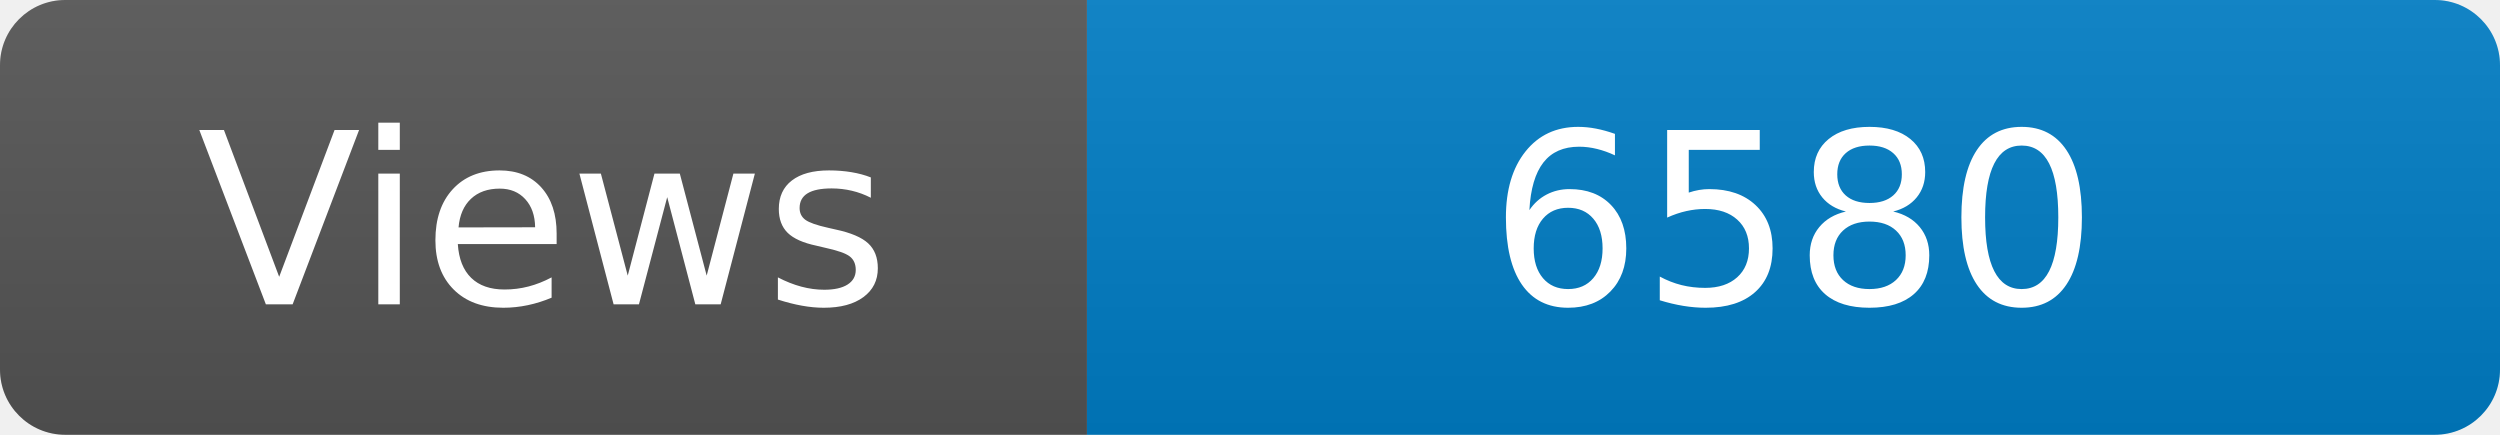
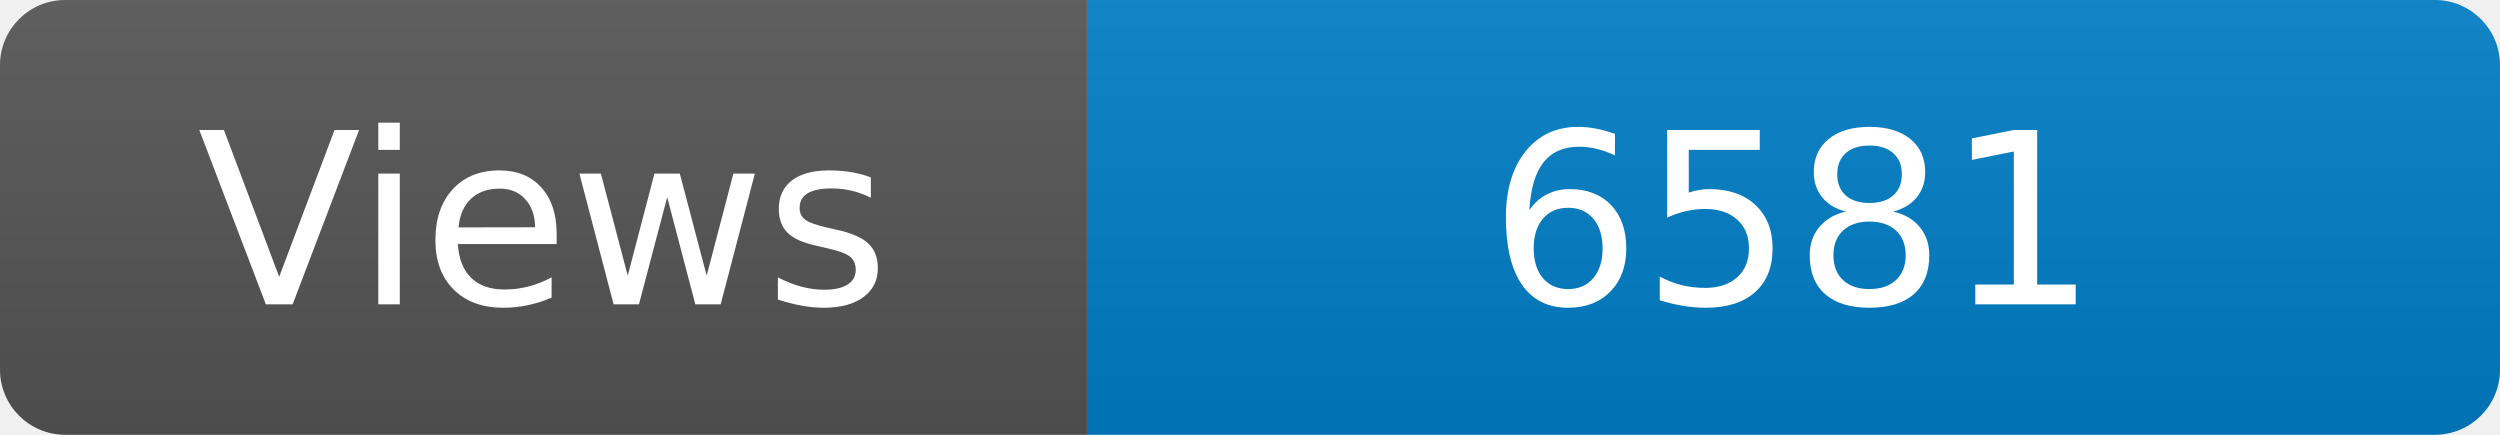
<svg xmlns="http://www.w3.org/2000/svg" width="115" height="20" role="img" aria-label="Maintained?: yes">
  <linearGradient id="s" x2="0" y2="100%">
    <stop offset="0" stop-color="#bbb" stop-opacity=".1" />
    <stop offset="1" stop-opacity=".1" />
  </linearGradient>
  <clipPath id="r">
    <rect width="115" height="20" rx="3" fill="#fff" />
  </clipPath>
  <g clip-path="url(#r)">
    <rect width="50" height="20" fill="#555" />
    <rect x="50" width="160" height="20" fill="#007ec6" />
    <rect width="115" height="20" fill="url(#s)" />
  </g>
  <g fill="#fff" text-anchor="middle" font-family="Verdana,Geneva,DejaVu Sans,sans-serif" font-size="110">
    <text x="250" y="140" transform="scale(.1)" fill="#fff">Views</text>
-     <text x="825" y="140" transform="scale(.1)" fill="#fff">6580</text>
+     <text x="825" y="140" transform="scale(.1)" fill="#fff">6581</text>
  </g>
</svg>
